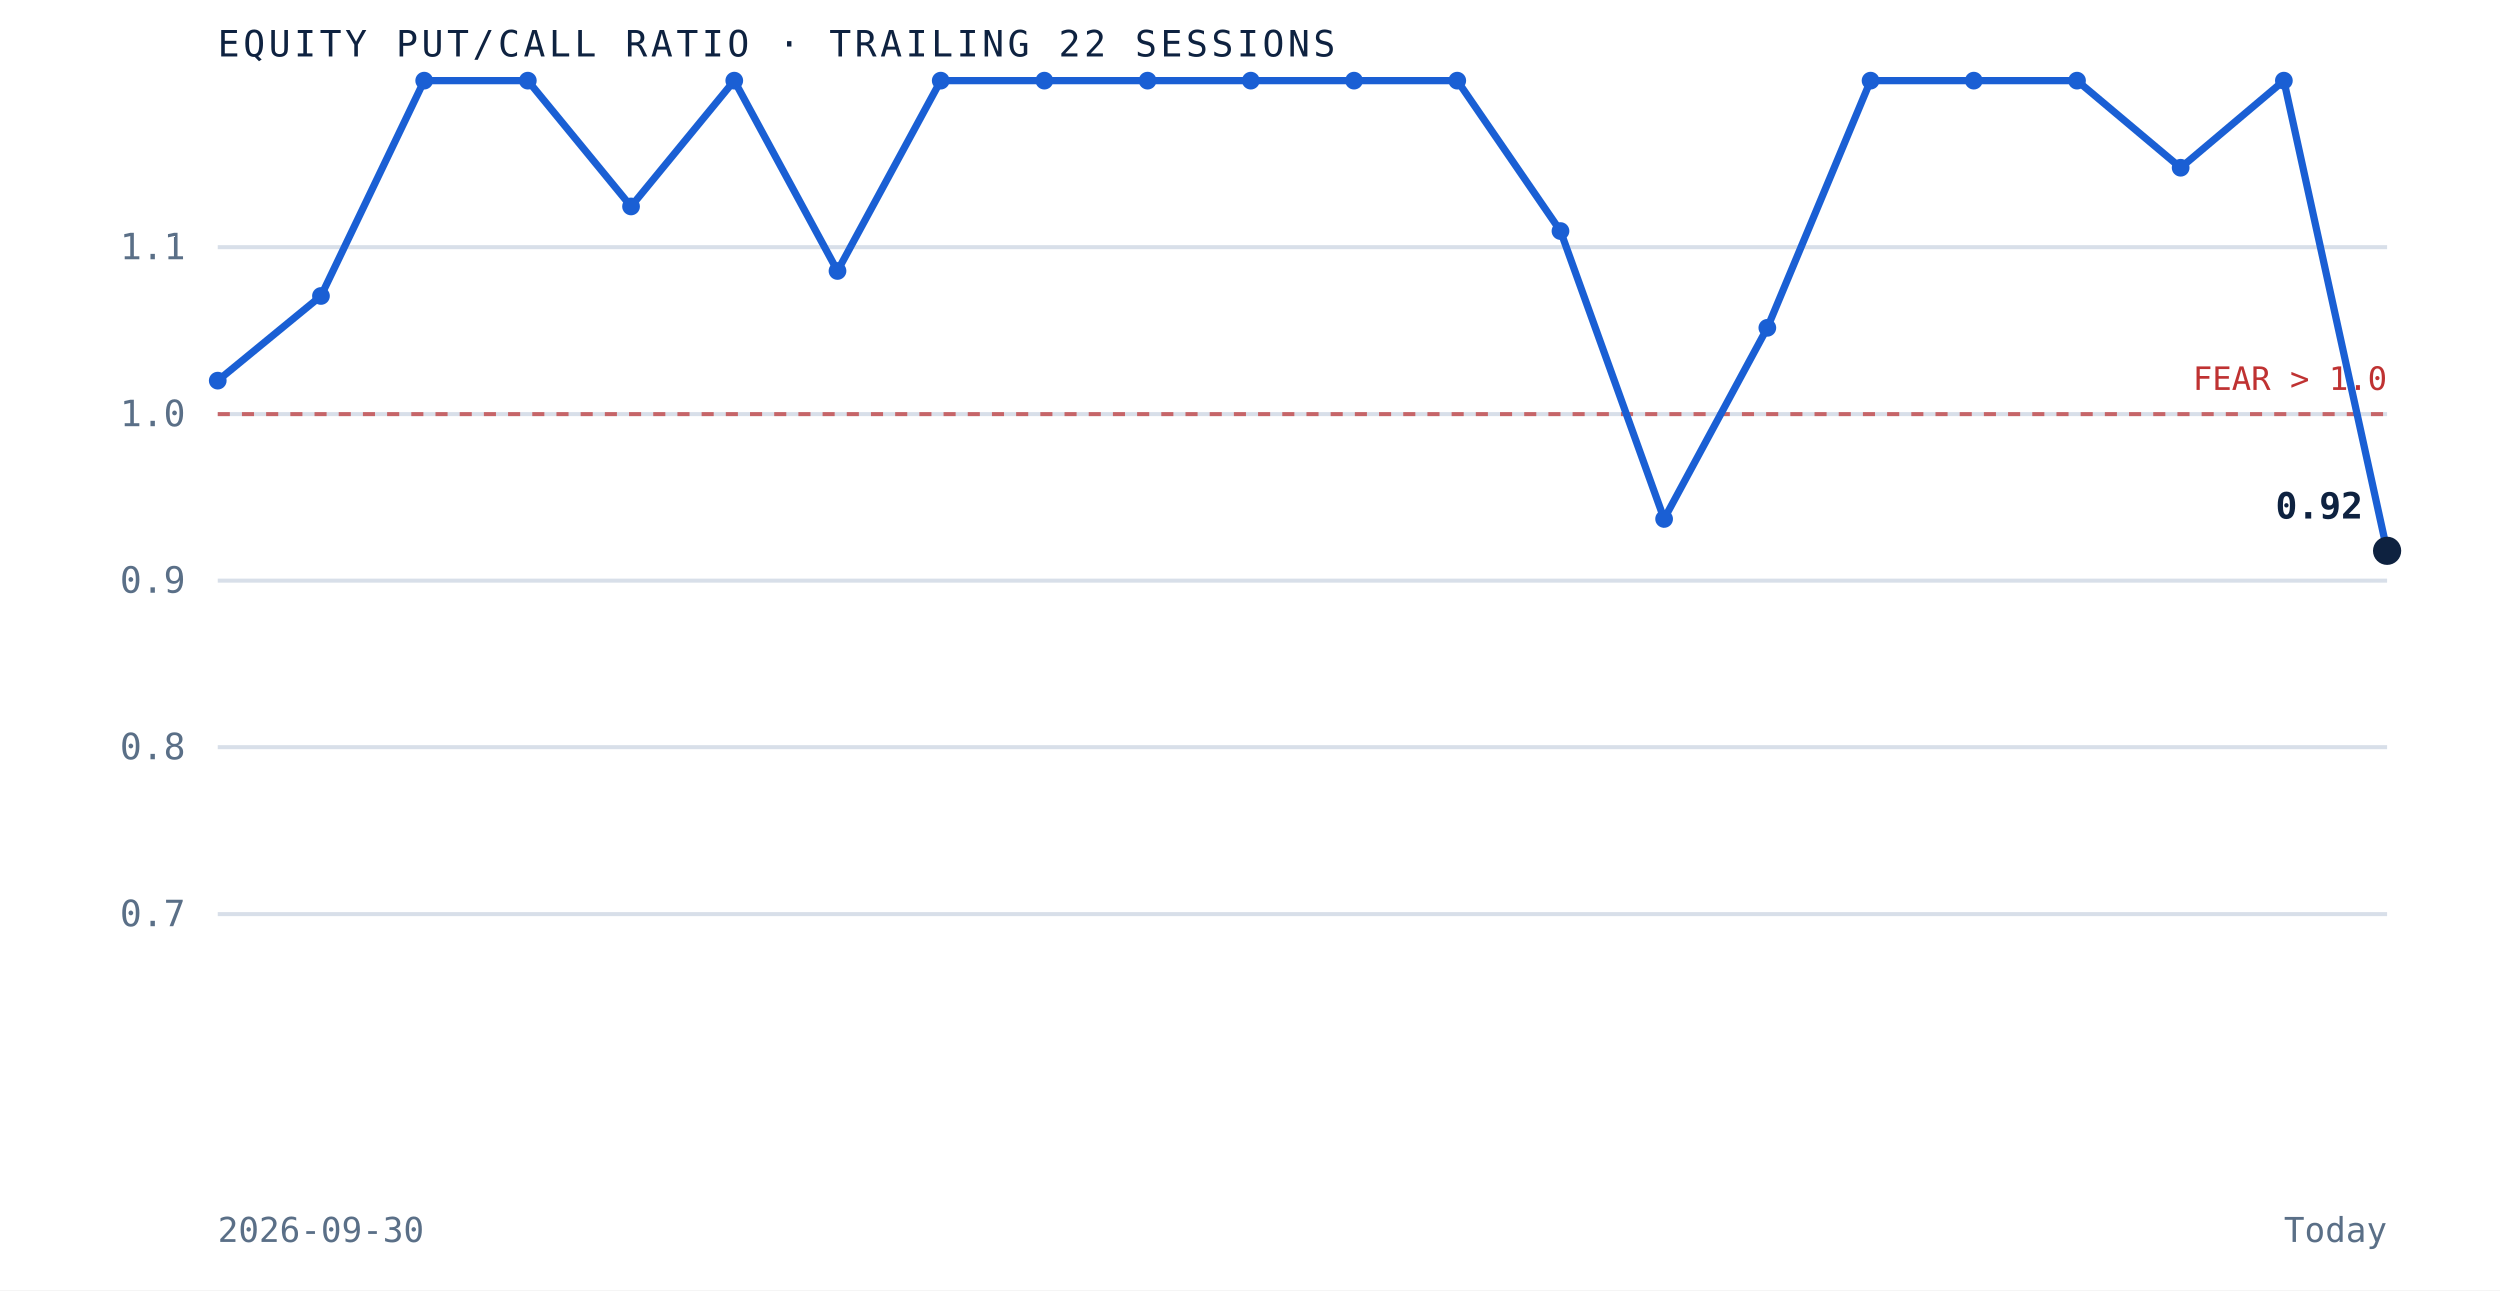
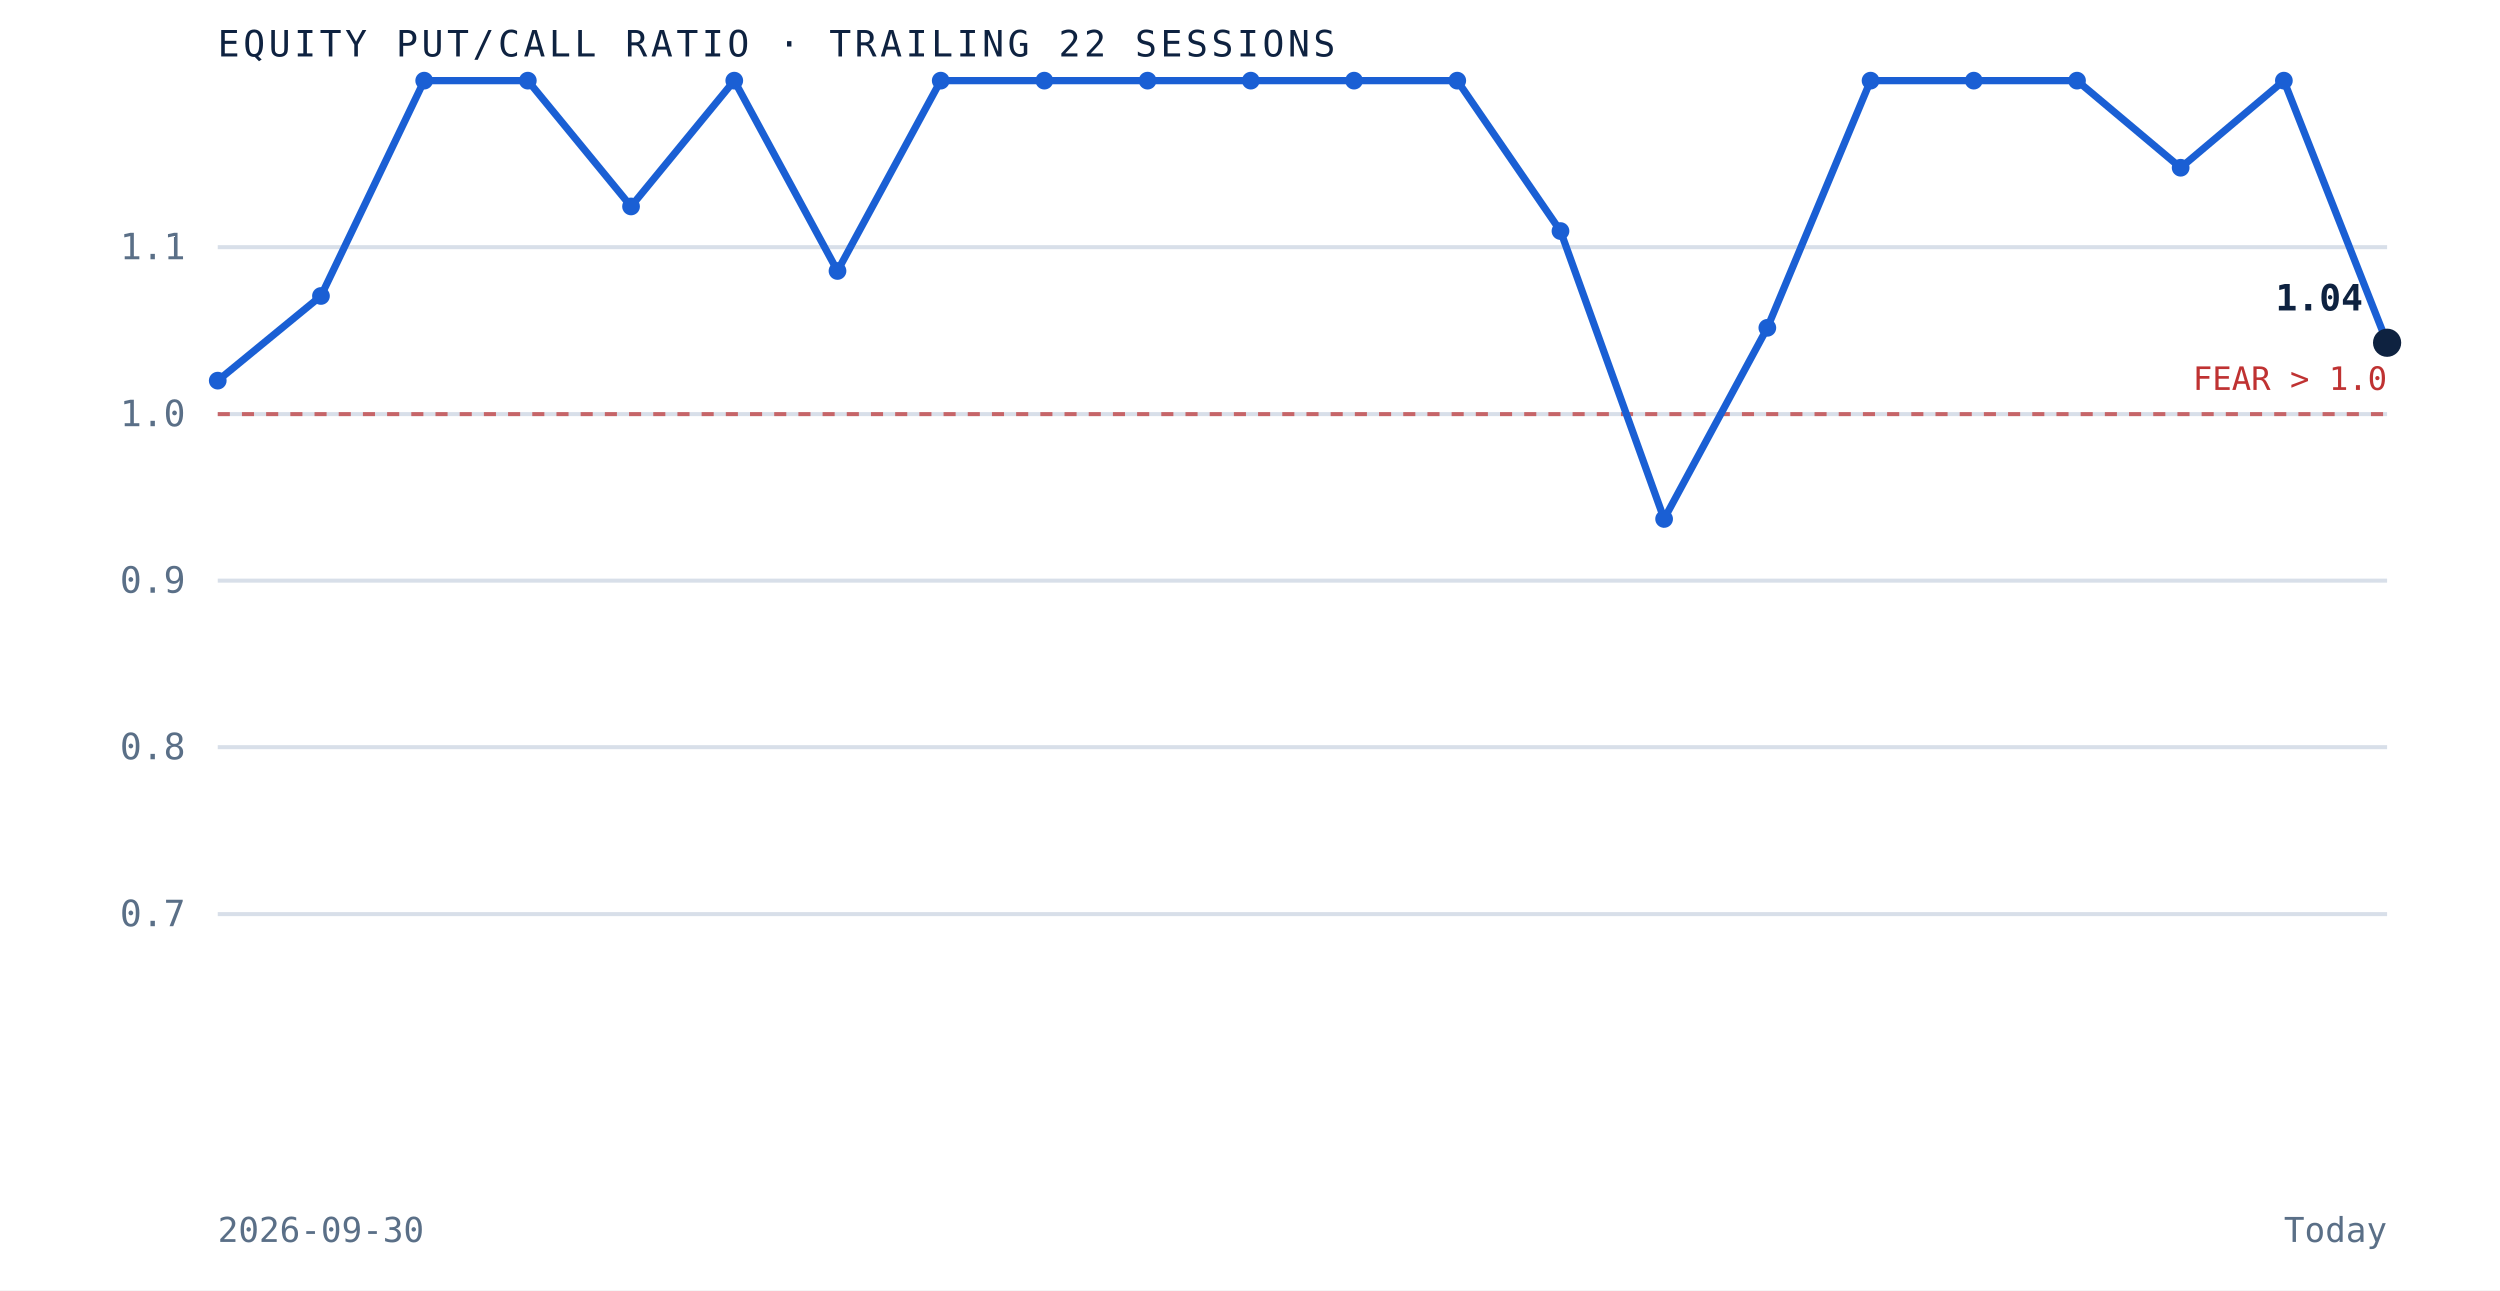
<svg xmlns="http://www.w3.org/2000/svg" viewBox="0 0 620 320" role="img" aria-label="Equity put to call ratio over the trailing 22 sessions" preserveAspectRatio="xMidYMid meet" style="width:100%;height:auto;display:block">
  <rect x="0" y="0" width="620" height="320" fill="white" />
  <line x1="54" y1="226.7" x2="592" y2="226.7" stroke="#d8dfe9" stroke-width="1" />
  <text x="46" y="229.7" text-anchor="end" font-family="'JetBrains Mono', monospace" font-size="9" fill="#5a6f87">0.7</text>
  <line x1="54" y1="185.3" x2="592" y2="185.3" stroke="#d8dfe9" stroke-width="1" />
  <text x="46" y="188.3" text-anchor="end" font-family="'JetBrains Mono', monospace" font-size="9" fill="#5a6f87">0.8</text>
  <line x1="54" y1="144.0" x2="592" y2="144.0" stroke="#d8dfe9" stroke-width="1" />
  <text x="46" y="147.0" text-anchor="end" font-family="'JetBrains Mono', monospace" font-size="9" fill="#5a6f87">0.9</text>
  <line x1="54" y1="102.7" x2="592" y2="102.7" stroke="#d8dfe9" stroke-width="1" />
  <text x="46" y="105.7" text-anchor="end" font-family="'JetBrains Mono', monospace" font-size="9" fill="#5a6f87">1.0</text>
  <line x1="54" y1="61.3" x2="592" y2="61.3" stroke="#d8dfe9" stroke-width="1" />
  <text x="46" y="64.3" text-anchor="end" font-family="'JetBrains Mono', monospace" font-size="9" fill="#5a6f87">1.1</text>
  <line x1="54" y1="102.7" x2="592" y2="102.7" stroke="#bf3232" stroke-width="1" stroke-dasharray="3 3" opacity="0.7" />
  <text x="592" y="96.7" text-anchor="end" font-family="'JetBrains Mono', monospace" font-size="8" fill="#bf3232">FEAR &gt; 1.0</text>
-   <path d="M 54.0 94.4 L 79.6 73.4 L 105.2 20.0 L 130.9 20.0 L 156.5 51.2 L 182.1 20.0 L 207.7 67.2 L 233.3 20.0 L 259.0 20.0 L 284.6 20.0 L 310.2 20.0 L 335.8 20.0 L 361.4 20.0 L 387.0 57.3 L 412.7 128.7 L 438.3 81.3 L 463.9 20.0 L 489.5 20.0 L 515.1 20.0 L 540.8 41.6 L 566.4 20.0 L 592.0 136.6" fill="none" stroke="#1a5fd4" stroke-width="1.8" />
+   <path d="M 54.0 94.4 L 79.6 73.4 L 105.2 20.0 L 130.9 20.0 L 156.5 51.2 L 182.1 20.0 L 207.7 67.2 L 233.3 20.0 L 259.0 20.0 L 284.6 20.0 L 310.2 20.0 L 335.8 20.0 L 361.4 20.0 L 387.0 57.3 L 412.7 128.7 L 438.3 81.3 L 463.9 20.0 L 489.5 20.0 L 515.1 20.0 L 540.8 41.6 L 566.4 20.0 L 592.0 85.0" fill="none" stroke="#1a5fd4" stroke-width="1.8" />
  <circle cx="54.0" cy="94.4" r="2.2" fill="#1a5fd4" />
  <circle cx="79.6" cy="73.4" r="2.2" fill="#1a5fd4" />
  <circle cx="105.2" cy="20.0" r="2.2" fill="#1a5fd4" />
  <circle cx="130.9" cy="20.0" r="2.2" fill="#1a5fd4" />
  <circle cx="156.5" cy="51.2" r="2.2" fill="#1a5fd4" />
  <circle cx="182.1" cy="20.0" r="2.2" fill="#1a5fd4" />
  <circle cx="207.7" cy="67.2" r="2.2" fill="#1a5fd4" />
  <circle cx="233.3" cy="20.0" r="2.2" fill="#1a5fd4" />
  <circle cx="259.0" cy="20.0" r="2.2" fill="#1a5fd4" />
  <circle cx="284.6" cy="20.0" r="2.2" fill="#1a5fd4" />
  <circle cx="310.2" cy="20.0" r="2.2" fill="#1a5fd4" />
  <circle cx="335.8" cy="20.0" r="2.2" fill="#1a5fd4" />
  <circle cx="361.4" cy="20.0" r="2.2" fill="#1a5fd4" />
  <circle cx="387.0" cy="57.3" r="2.2" fill="#1a5fd4" />
  <circle cx="412.7" cy="128.7" r="2.2" fill="#1a5fd4" />
  <circle cx="438.3" cy="81.3" r="2.2" fill="#1a5fd4" />
  <circle cx="463.9" cy="20.0" r="2.2" fill="#1a5fd4" />
  <circle cx="489.5" cy="20.0" r="2.2" fill="#1a5fd4" />
  <circle cx="515.1" cy="20.0" r="2.2" fill="#1a5fd4" />
  <circle cx="540.8" cy="41.6" r="2.2" fill="#1a5fd4" />
  <circle cx="566.4" cy="20.0" r="2.2" fill="#1a5fd4" />
-   <circle cx="592.0" cy="136.6" r="3.5" fill="#0e2240" />
-   <text x="586.0" y="128.6" text-anchor="end" font-family="'JetBrains Mono', monospace" font-size="9" font-weight="bold" fill="#0e2240">0.92</text>
+   <circle cx="592.0" cy="85.0" r="3.5" fill="#0e2240" />
+   <text x="586.0" y="77.0" text-anchor="end" font-family="'JetBrains Mono', monospace" font-size="9" font-weight="bold" fill="#0e2240">1.04</text>
  <text x="54" y="14" font-family="'JetBrains Mono', monospace" font-size="9" letter-spacing="0.1em" fill="#0e2240">EQUITY PUT/CALL RATIO · TRAILING 22 SESSIONS</text>
  <text x="54" y="308" font-family="'JetBrains Mono', monospace" font-size="8.5" fill="#5a6f87">2026-09-30</text>
  <text x="592" y="308" text-anchor="end" font-family="'JetBrains Mono', monospace" font-size="8.5" fill="#5a6f87">Today</text>
</svg>
